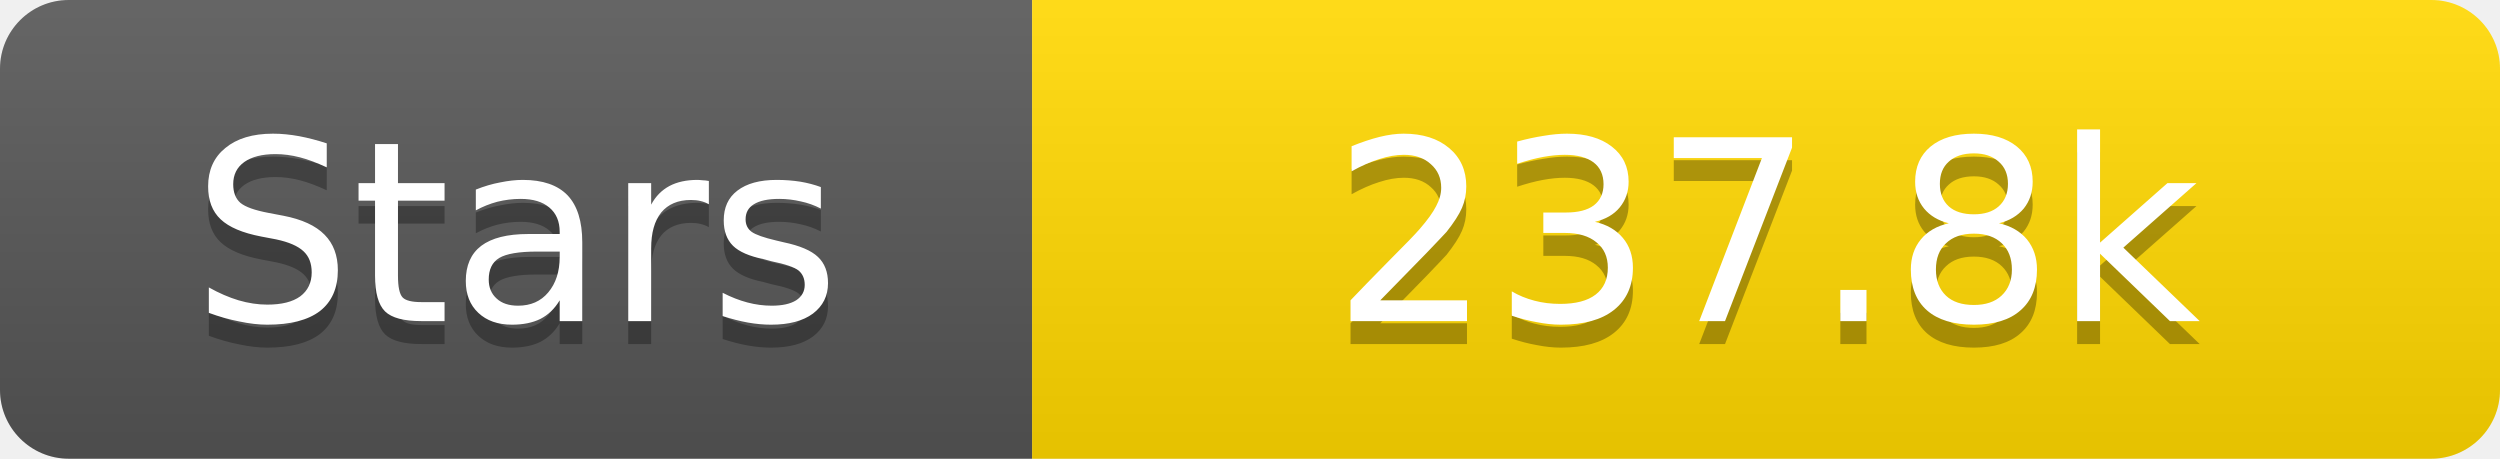
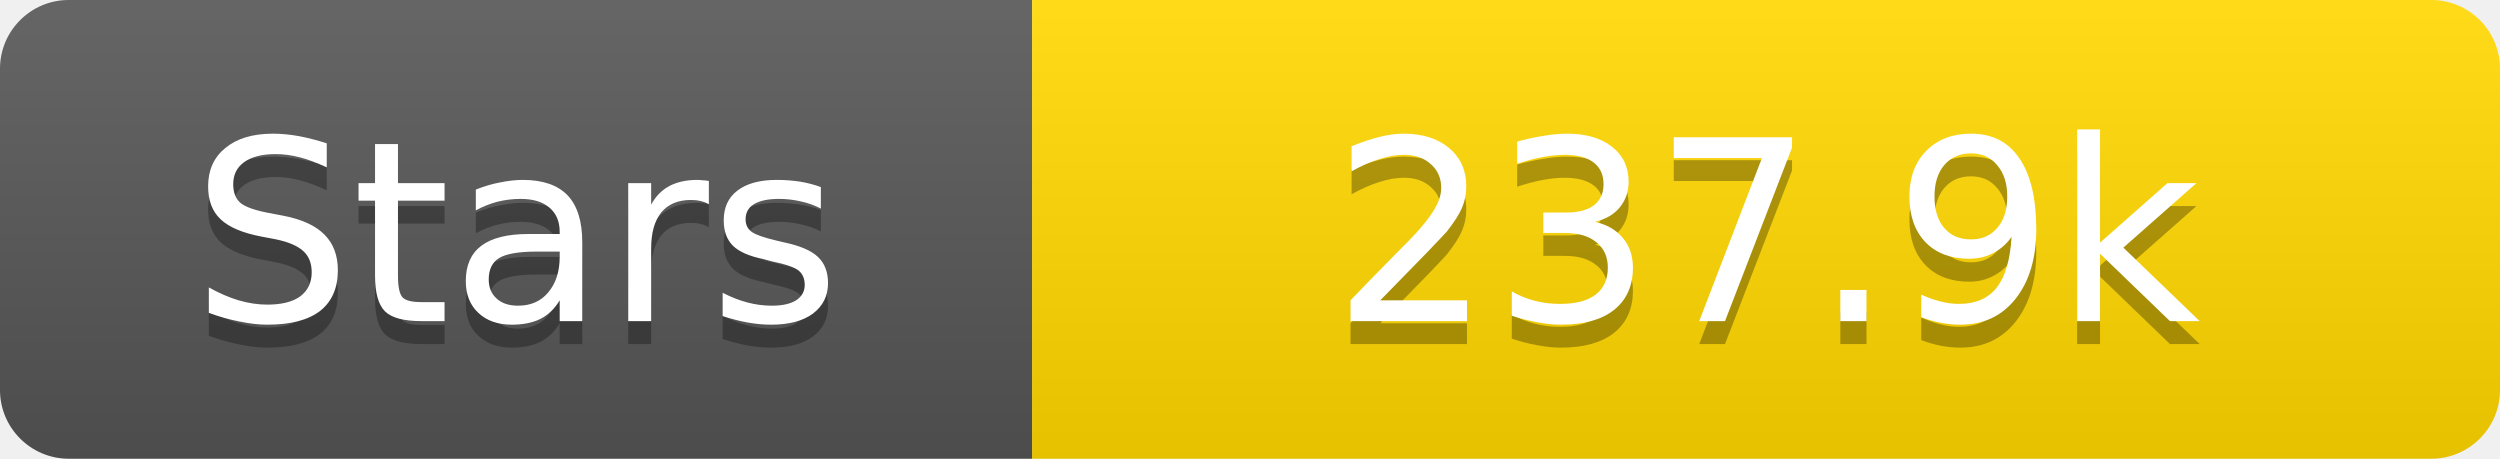
<svg xmlns="http://www.w3.org/2000/svg" width="109" height="20">
  <linearGradient id="s" x2="0" y2="100%">
    <stop offset="0" stop-color="#fff" stop-opacity=".1" />
    <stop offset="1" stop-opacity=".1" />
  </linearGradient>
  <clipPath id="r">
    <rect width="109" height="20" rx="3" fill="#fff" />
  </clipPath>
  <g clip-path="url(#r)">
    <rect width="45" height="20" fill="#555" />
    <rect x="45" width="64" height="20" fill="#ffd700" />
    <rect width="109" height="20" fill="url(#s)" />
  </g>
  <g fill="#fff" text-anchor="middle" font-family="Verdana,Geneva,DejaVu Sans,sans-serif" text-rendering="geometricPrecision" font-size="11">
    <text x="22.5" y="15" fill="#010101" fill-opacity=".3">Stars</text>
    <text x="22.5" y="14">Stars</text>
-     <text x="77.0" y="15" fill="#010101" fill-opacity=".3">237.8k</text>
-     <text x="77.0" y="14">237.8k</text>
+     <text x="77.0" y="15" fill="#010101" fill-opacity=".3">237.9k</text>
+     <text x="77.0" y="14">237.9k</text>
  </g>
</svg>
